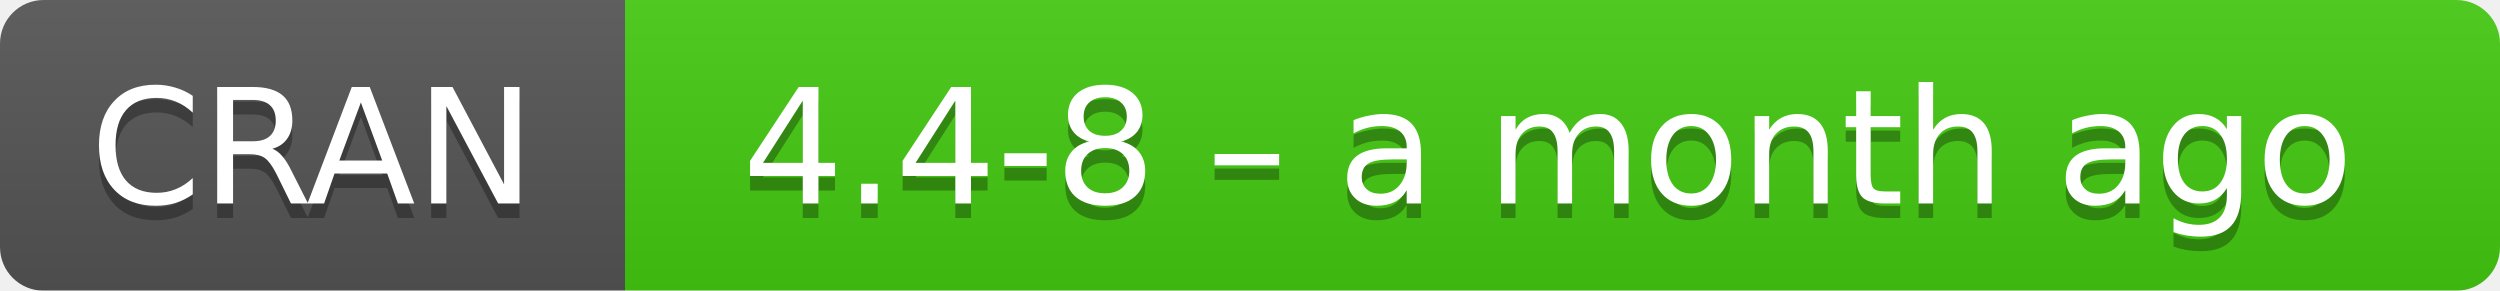
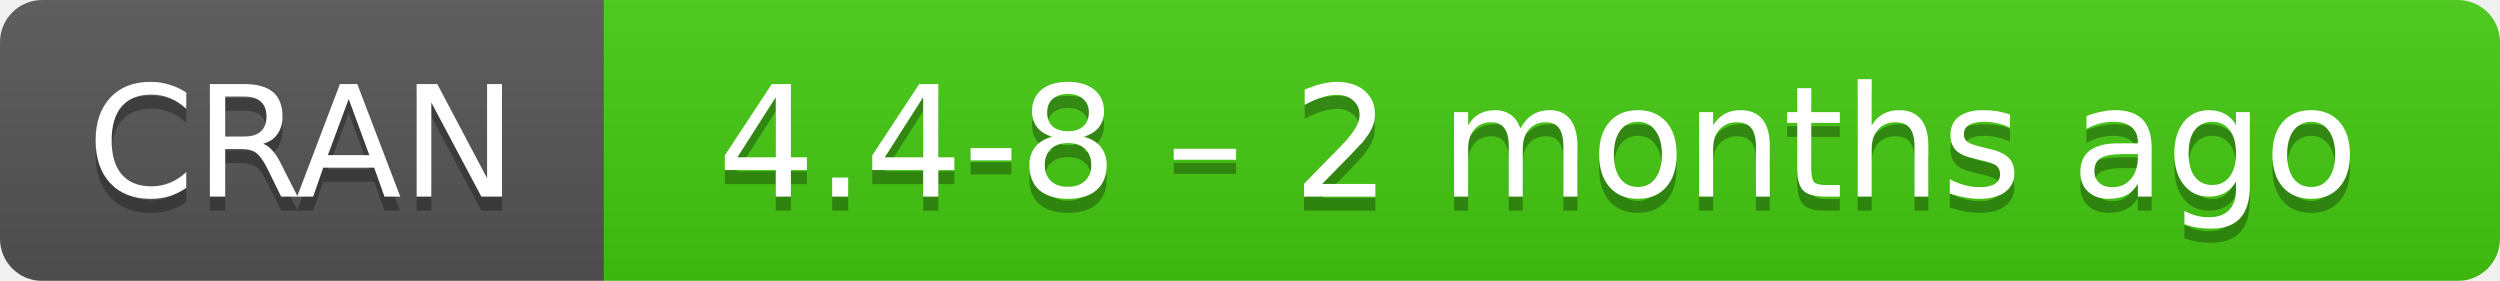
- <svg xmlns="http://www.w3.org/2000/svg" width="172" height="20" aria-label="CRAN 4.4-8 – a month ago">
+ <svg xmlns="http://www.w3.org/2000/svg" width="178" height="20" aria-label="CRAN 4.4-8 – 2 months ago">
  <linearGradient id="b" x2="0" y2="100%">
    <stop offset="0" stop-color="#bbb" stop-opacity=".1" />
    <stop offset="1" stop-opacity=".1" />
  </linearGradient>
  <mask id="a">
-     <rect width="172" height="20" rx="3" fill="#fff" />
+     <rect width="178" height="20" rx="3" fill="#fff" />
  </mask>
  <g mask="url(#a)">
    <path fill="#555" d="M0 0h43v20H0z" />
-     <path fill="#4c1" d="M43 0h148.5v20H43z" />
-     <path fill="url(#b)" d="M0 0h172v20H0z" />
+     <path fill="#4c1" d="M43 0h154.5v20H43z" />
+     <path fill="url(#b)" d="M0 0h178v20H0z" />
  </g>
  <g fill="#fff" text-anchor="middle" font-family="DejaVu Sans,Verdana,Geneva,sans-serif" font-size="11">
    <text x="21.5" y="15" fill="#010101" fill-opacity=".3">
      CRAN
    </text>
    <text x="21.5" y="14">
      CRAN
    </text>
-     <text x="106.5" y="15" fill="#010101" fill-opacity=".3">
-       4.4-8 – a month ago
+     <text x="109.5" y="15" fill="#010101" fill-opacity=".3">
+       4.4-8 – 2 months ago
    </text>
-     <text x="106.5" y="14">
-       4.4-8 – a month ago
+     <text x="109.5" y="14">
+       4.4-8 – 2 months ago
    </text>
  </g>
</svg>
